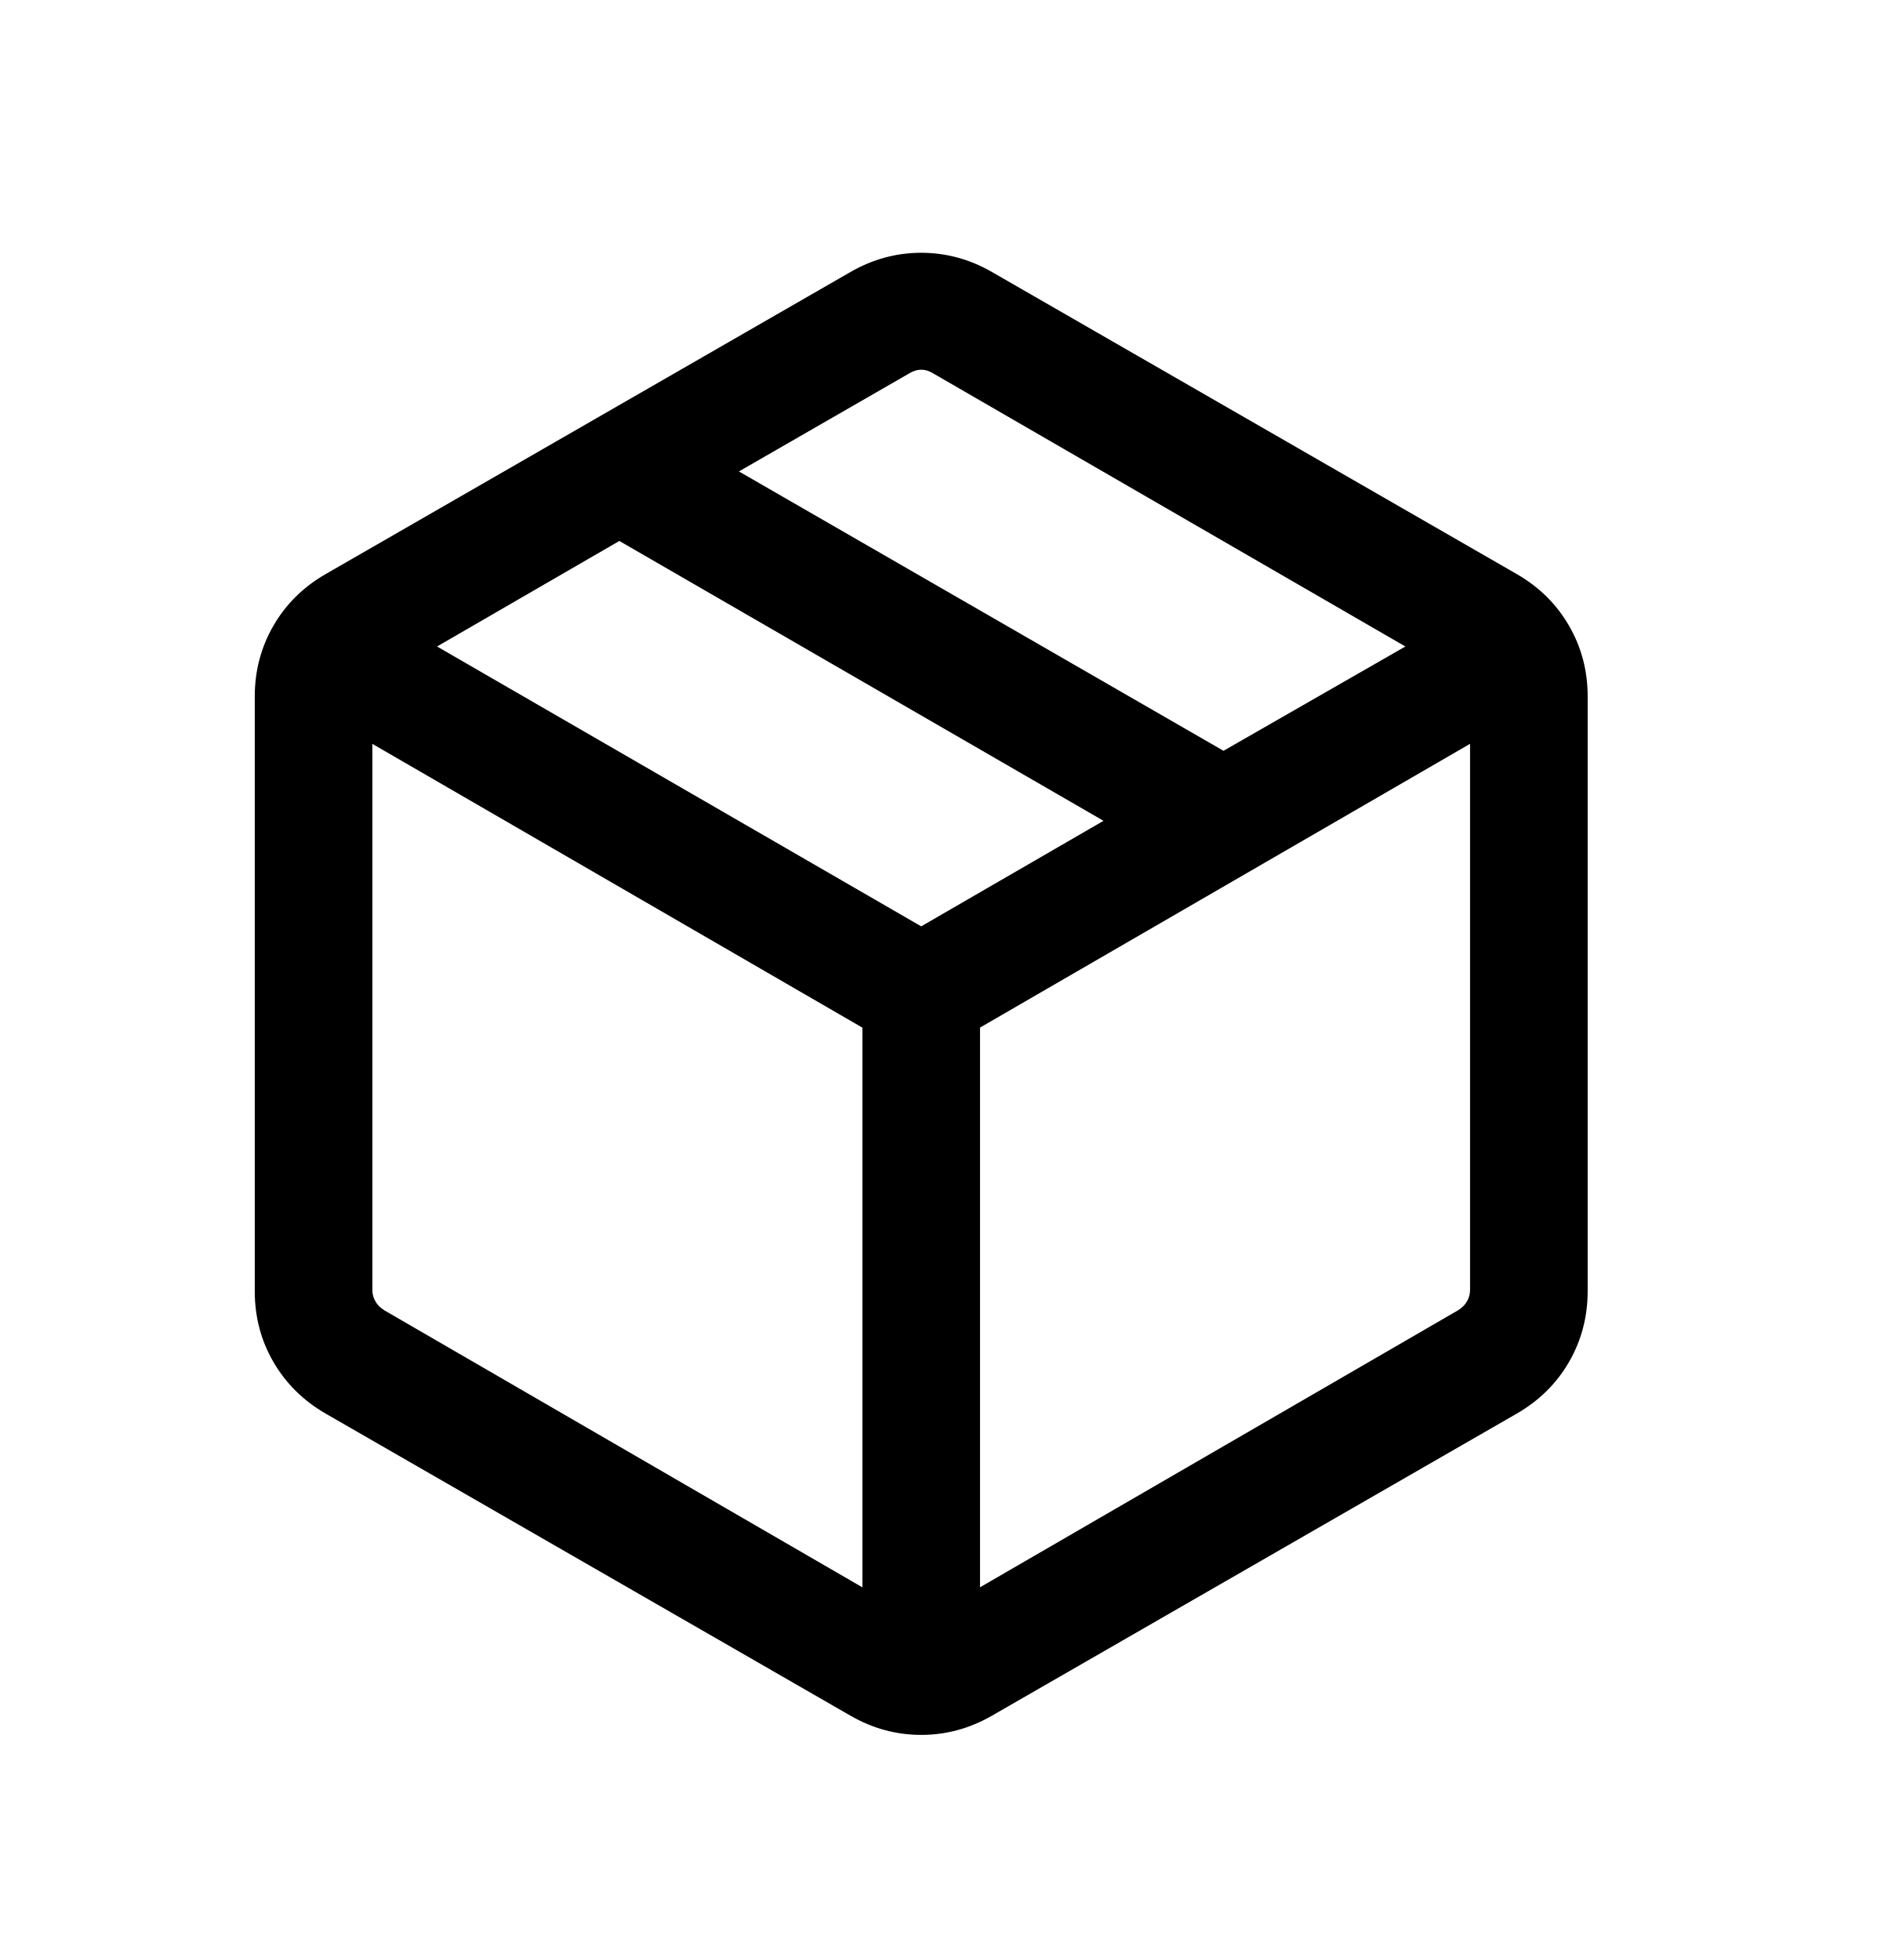
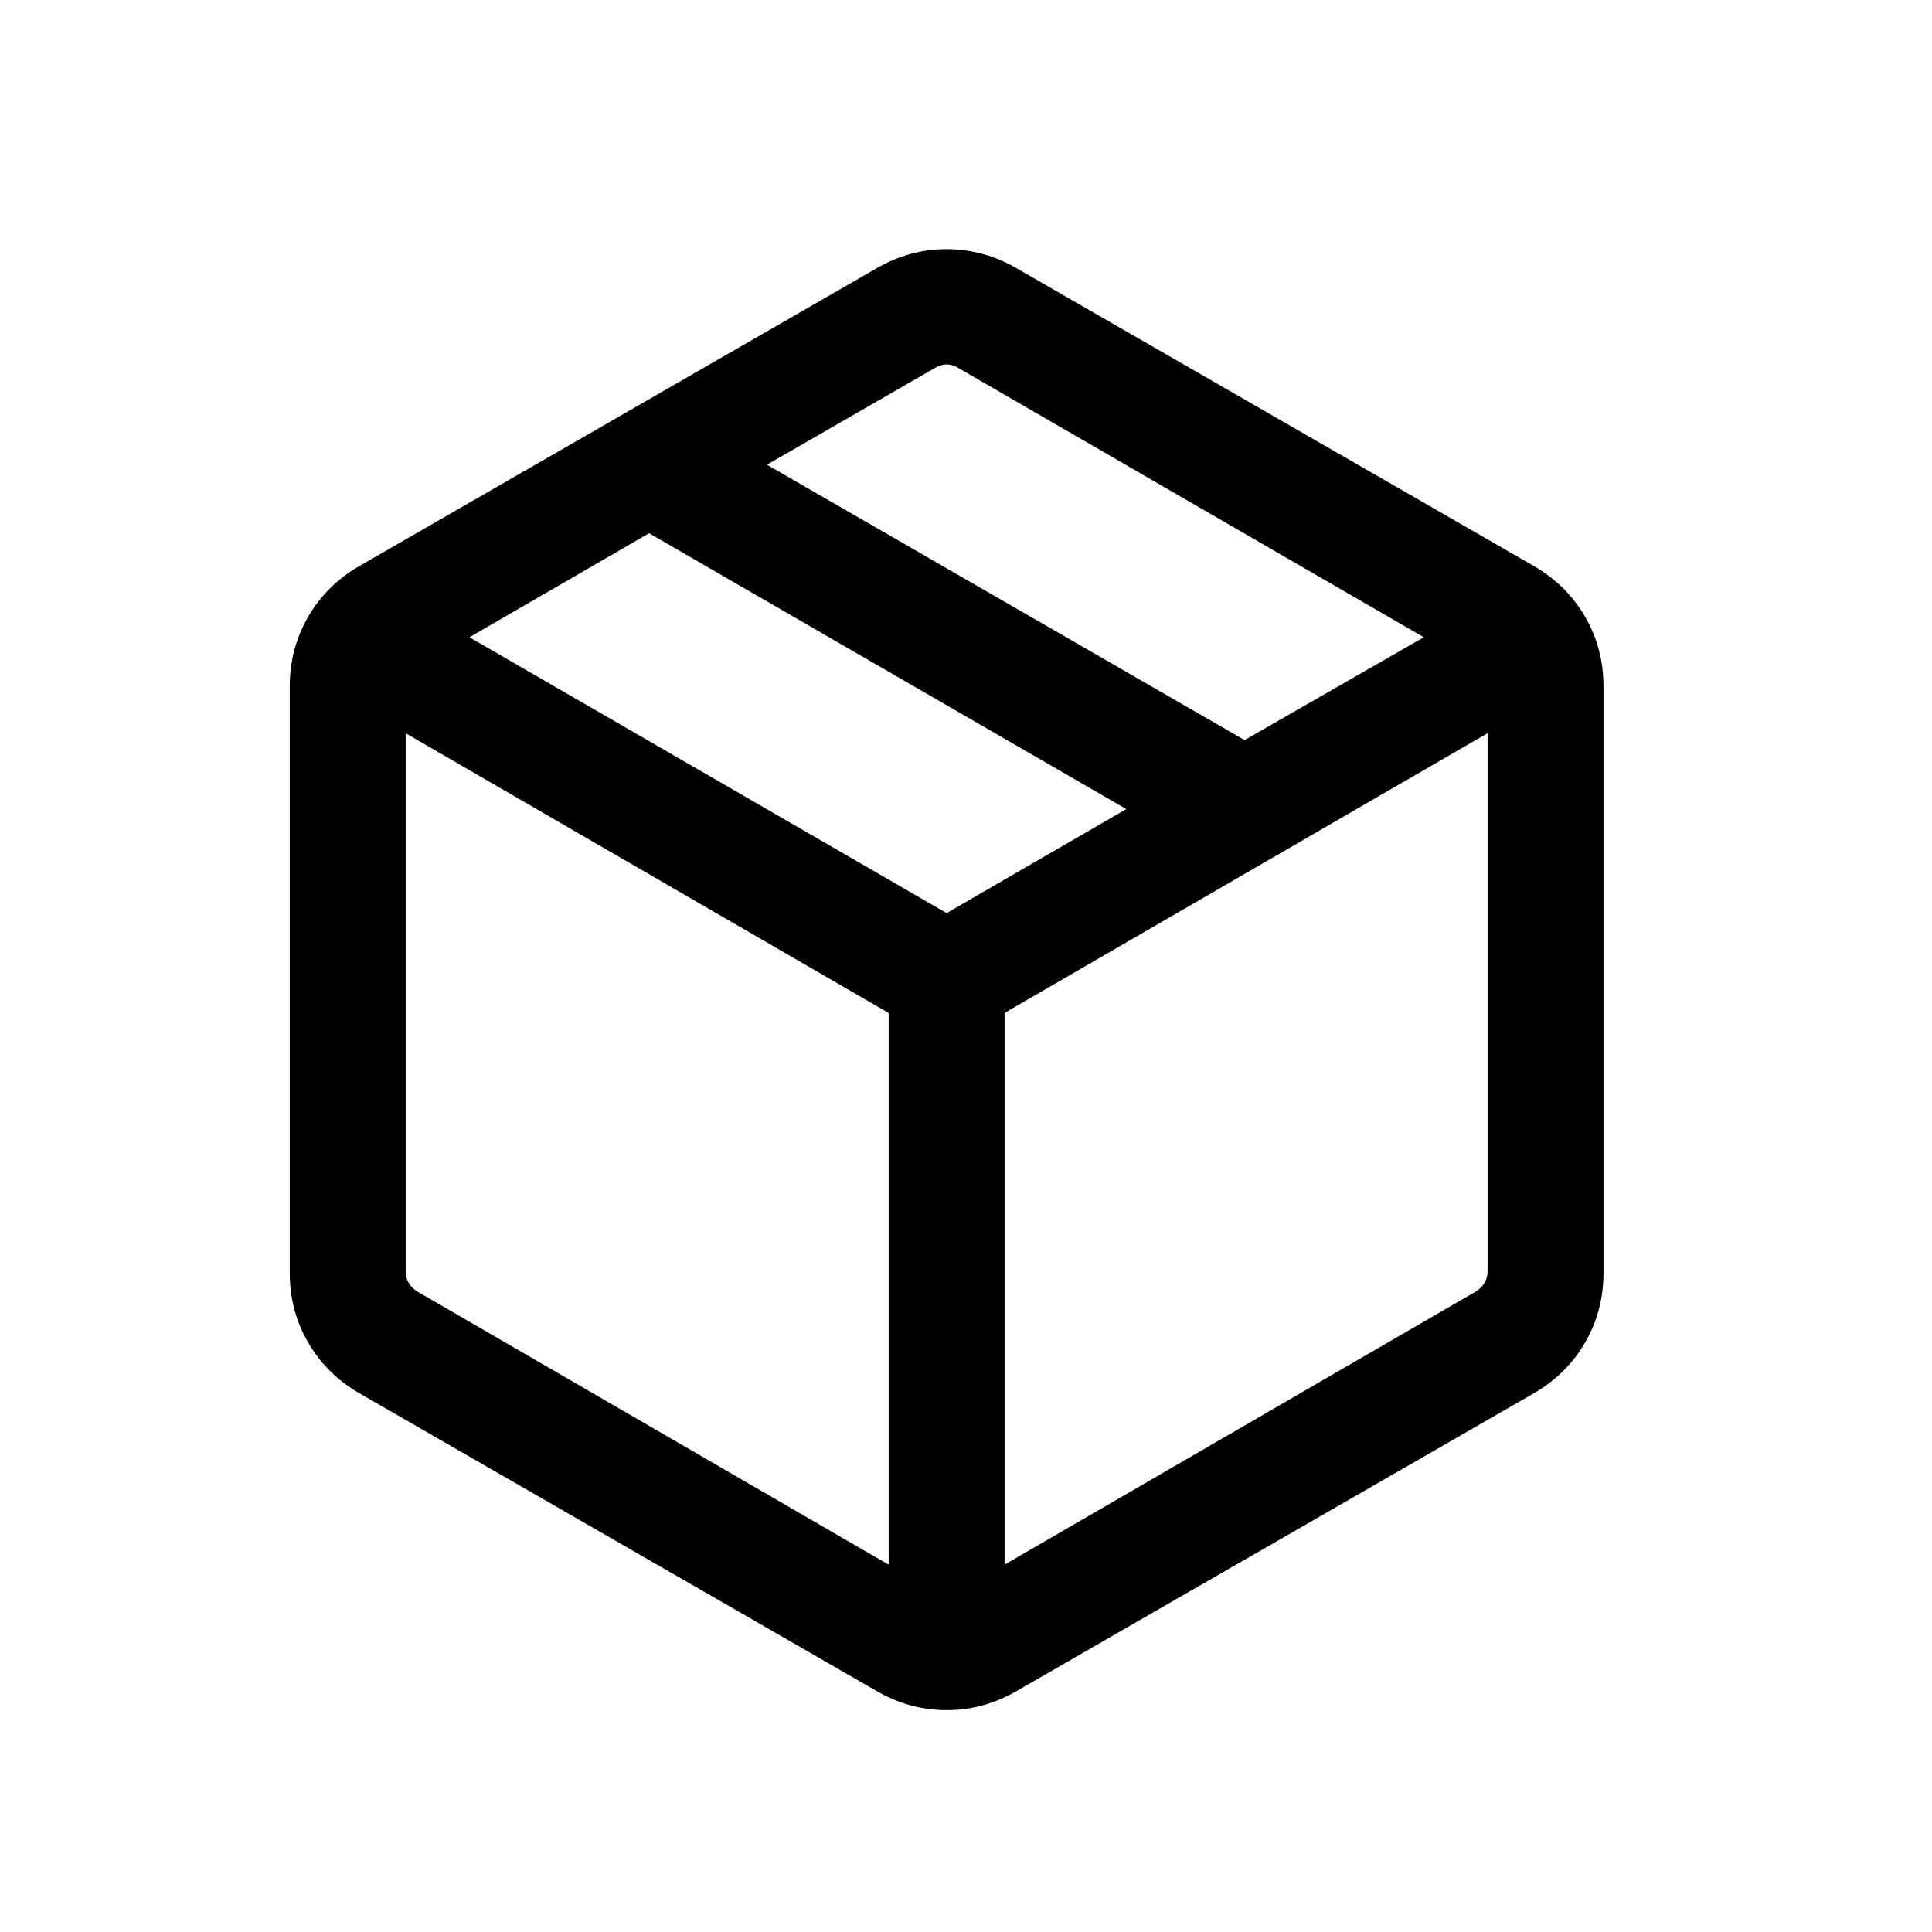
- <svg xmlns="http://www.w3.org/2000/svg" version="1.1" width="31" height="32" viewBox="0 0 31 32">
-   <path d="M14.079 25.915v-9.137l-8-4.633v8.916c0 0.065 0.016 0.127 0.049 0.185s0.082 0.107 0.148 0.148l7.803 4.522zM15.999 25.915l7.803-4.522c0.066-0.041 0.115-0.090 0.148-0.148s0.049-0.119 0.049-0.185v-8.916l-8 4.633v9.137zM13.882 28.010l-8.566-4.931c-0.364-0.21-0.648-0.491-0.852-0.842s-0.305-0.737-0.305-1.157v-9.708c0-0.42 0.102-0.806 0.305-1.157s0.487-0.632 0.852-0.842l8.566-4.931c0.364-0.21 0.75-0.315 1.157-0.315s0.793 0.105 1.157 0.315l8.566 4.931c0.364 0.21 0.648 0.49 0.852 0.842s0.305 0.737 0.305 1.157v9.708c0 0.42-0.102 0.806-0.305 1.157s-0.488 0.632-0.852 0.842l-8.566 4.931c-0.364 0.21-0.75 0.315-1.157 0.315s-0.793-0.105-1.157-0.315zM19.974 12.258l2.969-1.703-7.707-4.458c-0.065-0.041-0.131-0.061-0.197-0.061s-0.131 0.020-0.197 0.061l-2.779 1.6 7.911 4.561zM15.039 15.124l2.976-1.723-7.904-4.569-2.976 1.723 7.904 4.569z" />
+ <svg xmlns="http://www.w3.org/2000/svg" version="1.1" width="32" height="32" viewBox="0 0 32 32">
+   <path d="M14.719 25.915v-9.137l-8-4.633v8.916c0 0.065 0.016 0.127 0.049 0.185s0.082 0.107 0.148 0.148l7.803 4.522zM16.639 25.915l7.803-4.522c0.066-0.041 0.115-0.090 0.148-0.148s0.049-0.119 0.049-0.185v-8.916l-8 4.633v9.137zM14.522 28.010l-8.566-4.931c-0.364-0.21-0.648-0.491-0.852-0.842s-0.305-0.737-0.305-1.157v-9.708c0-0.42 0.102-0.806 0.305-1.157s0.487-0.632 0.852-0.842l8.566-4.931c0.364-0.21 0.75-0.315 1.157-0.315s0.793 0.105 1.157 0.315l8.566 4.931c0.364 0.21 0.648 0.49 0.852 0.842s0.305 0.737 0.305 1.157v9.708c0 0.42-0.102 0.806-0.305 1.157s-0.488 0.632-0.852 0.842l-8.566 4.931c-0.364 0.21-0.75 0.315-1.157 0.315s-0.793-0.105-1.157-0.315zM20.614 12.258l2.969-1.703-7.707-4.458c-0.065-0.041-0.131-0.061-0.197-0.061s-0.131 0.020-0.197 0.061l-2.779 1.6 7.911 4.561zM15.679 15.124l2.976-1.723-7.904-4.569-2.976 1.723 7.904 4.569z" />
</svg>
